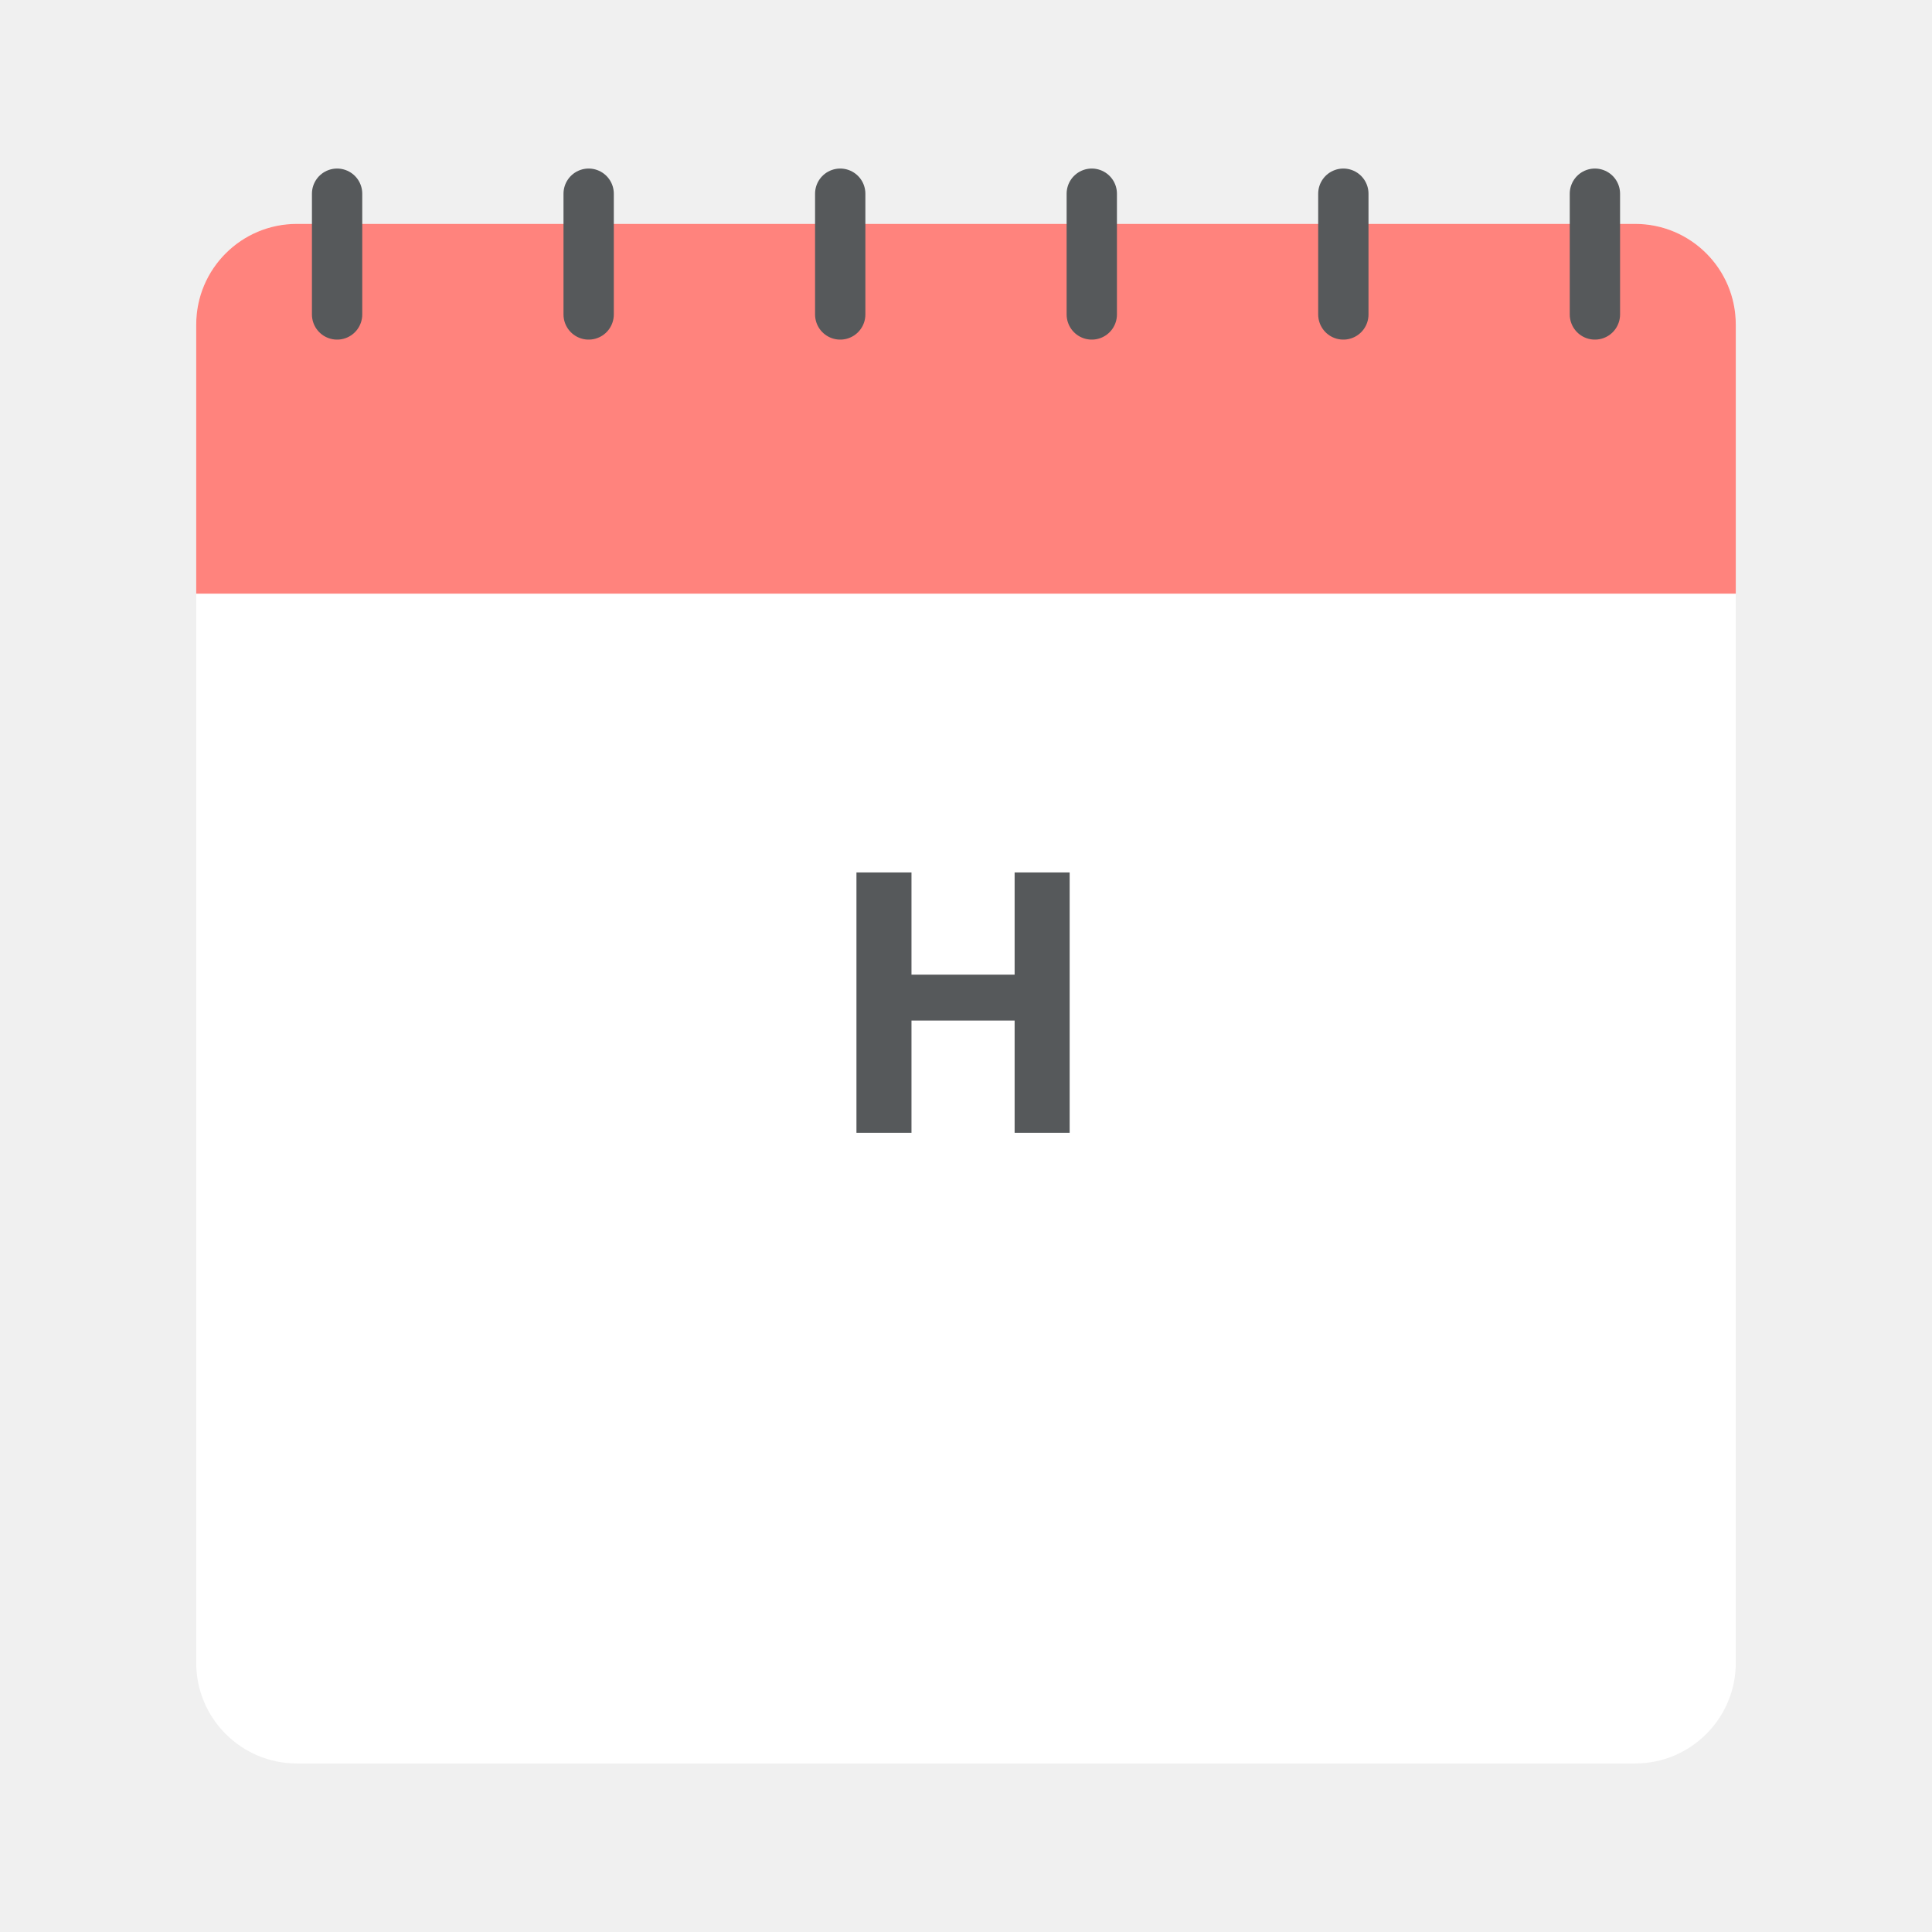
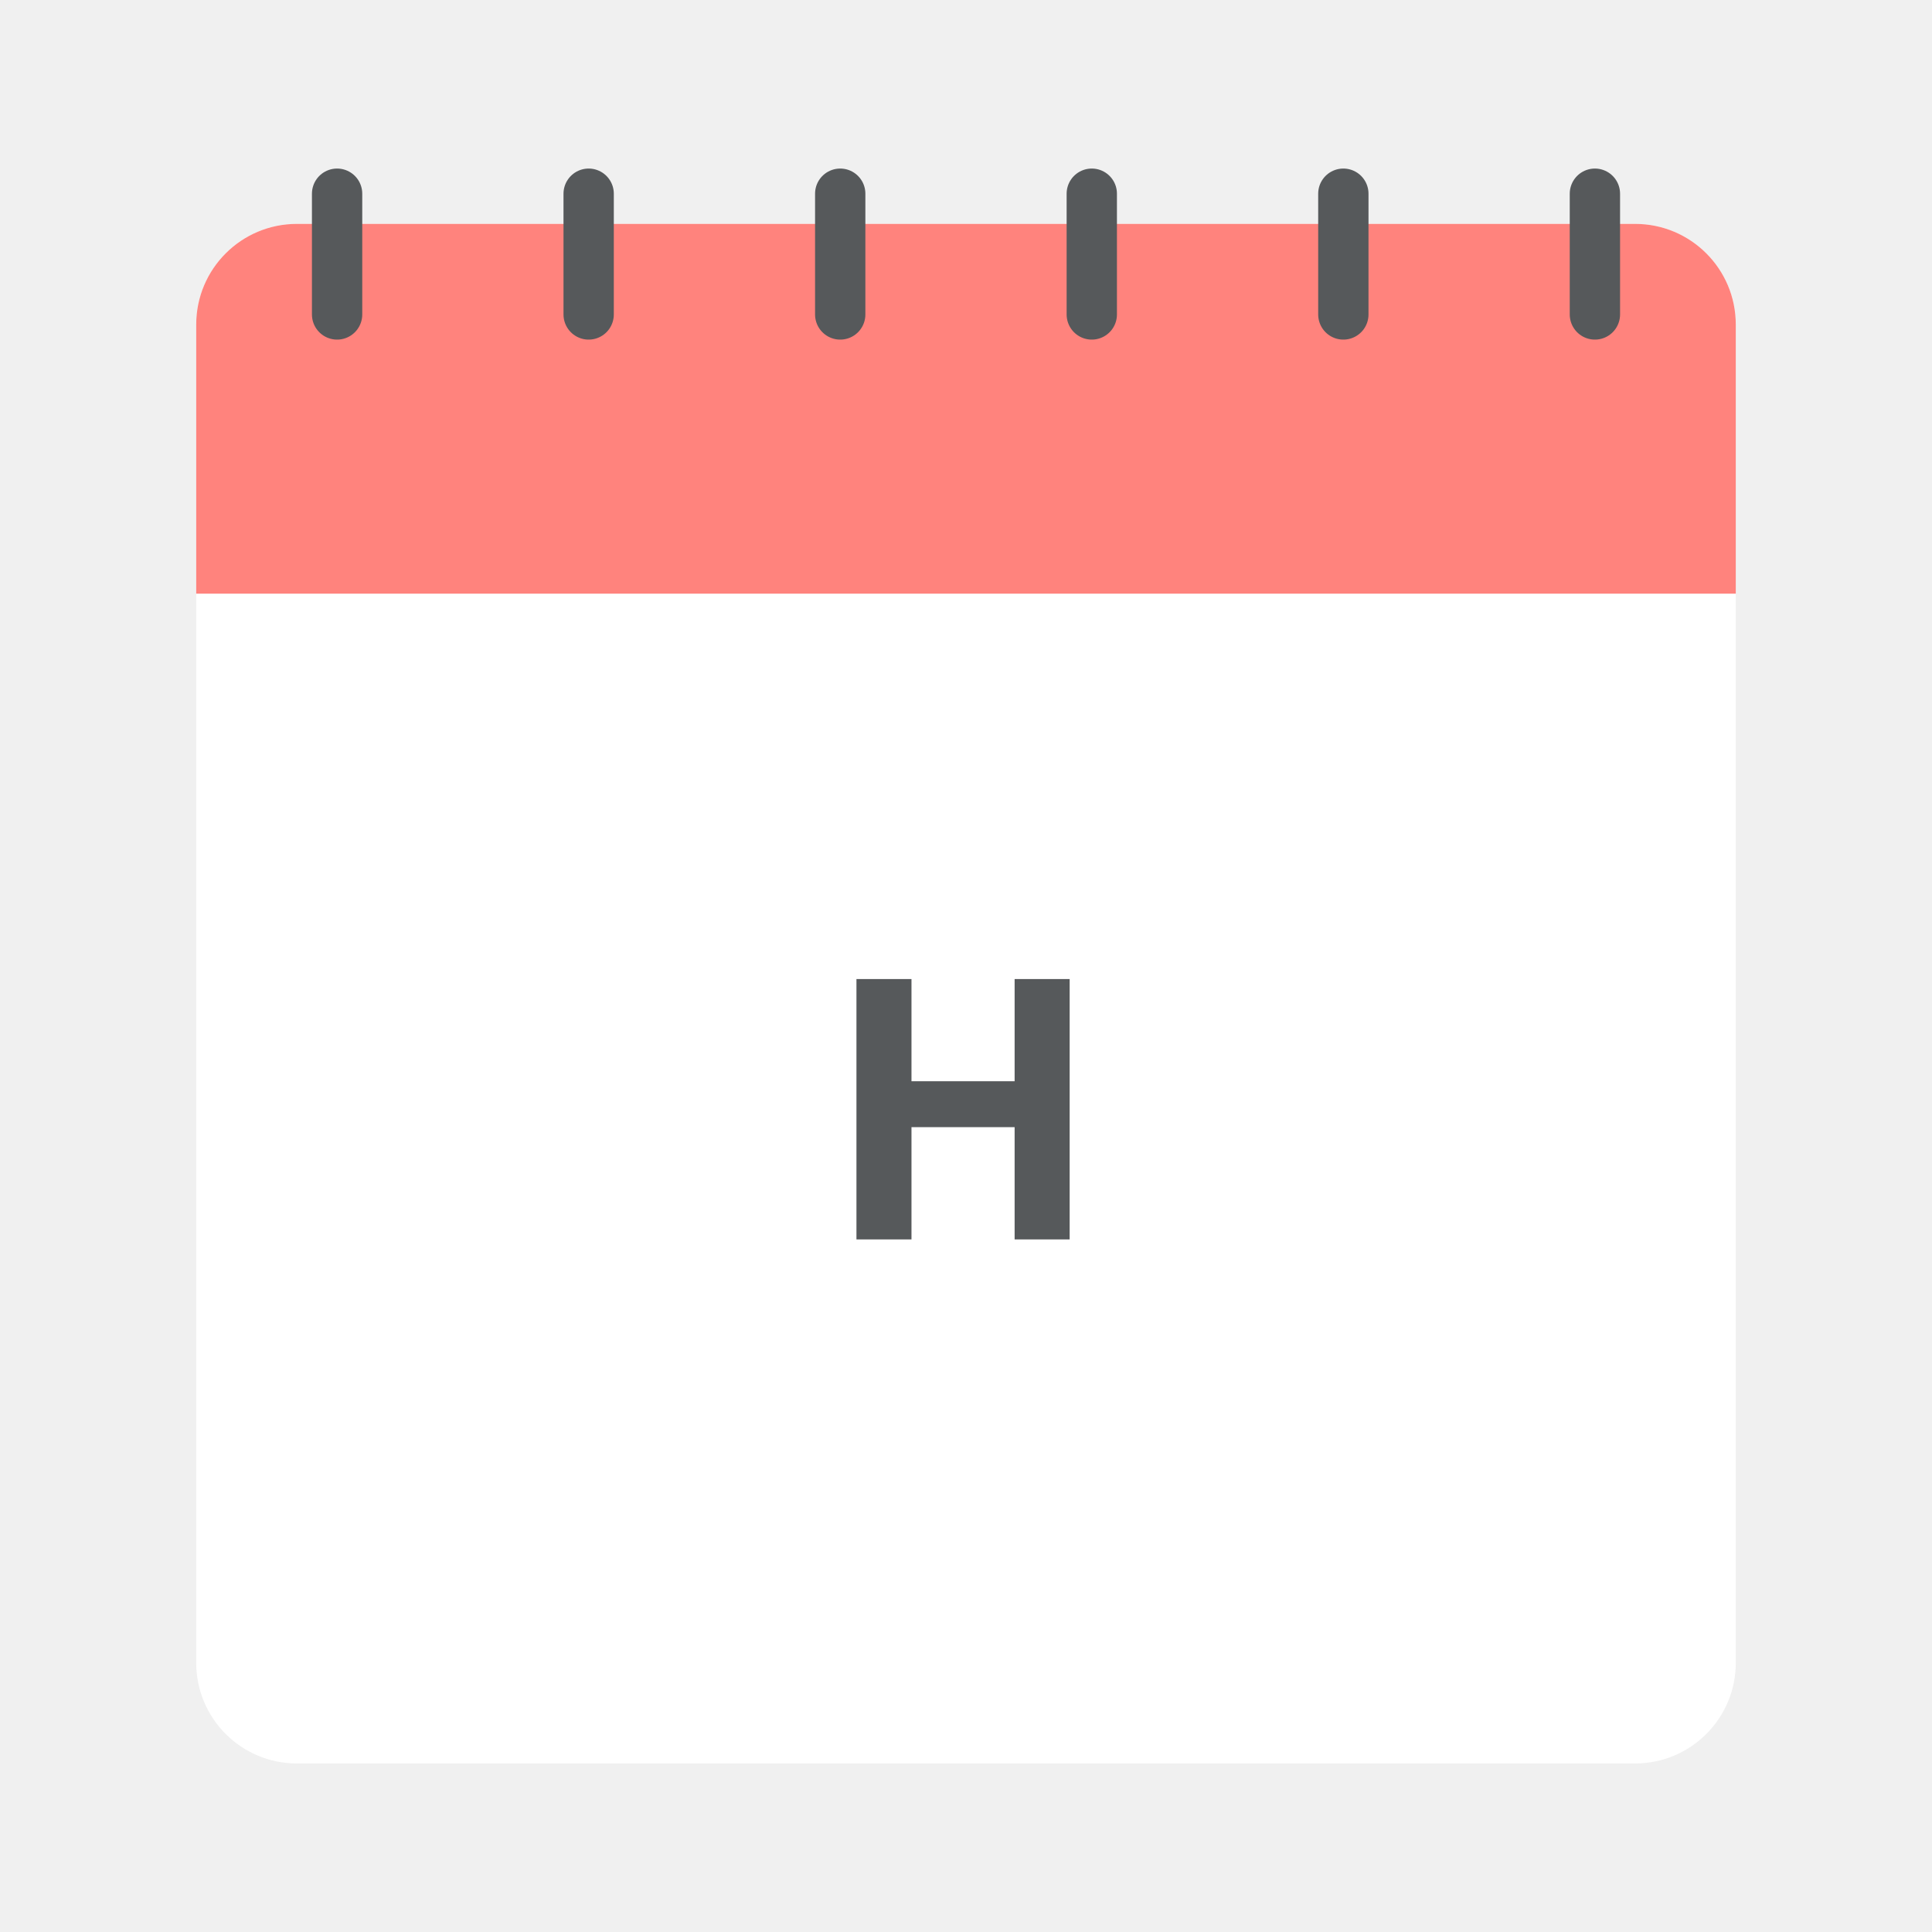
<svg xmlns="http://www.w3.org/2000/svg" version="1.1" viewBox="0 0 192 192" xml:space="preserve">
  <defs>
    <clipPath id="clipPath382">
      <rect x="19.5" y="22.25" width="153" height="153" rx="10" fill="#fff" />
    </clipPath>
  </defs>
  <g transform="translate(0,2.75)">
    <rect x="19.5" y="19.5" width="153" height="153" rx="10" fill="#fff" />
    <path transform="translate(0,-2.75)" d="m14.25 59h161.59v-45.25l-168.34 1.5z" clip-path="url(#clipPath382)" fill="#ff837d" stroke-linecap="round" stroke-linejoin="round" />
    <path d="m33.5 16.5v12" fill="none" stroke="#56595b" stroke-linecap="round" stroke-width="5" />
    <path d="m158.5 16.5v12" fill="none" stroke="#56595b" stroke-linecap="round" stroke-width="5" />
    <path d="m133.5 16.5v12" fill="none" stroke="#56595b" stroke-linecap="round" stroke-width="5" />
    <path d="m108.5 16.5v12" fill="none" stroke="#56595b" stroke-linecap="round" stroke-width="5" />
    <path d="m83.5 16.5v12" fill="none" stroke="#56595b" stroke-linecap="round" stroke-width="5" />
    <path d="m58.5 16.5v12" fill="none" stroke="#56595b" stroke-linecap="round" stroke-width="5" />
-     <text x="81.848" y="109.83" fill="#56595b" font-family="Now-Bold, Now" font-size="36.23px" font-weight="700" style="isolation:isolate">H</text>
+     <text x="81.848" y="120.422" fill="#56595b" font-family="Now-Bold, Now" font-size="36.23px" font-weight="700" style="isolation:isolate">H</text>
  </g>
</svg>
